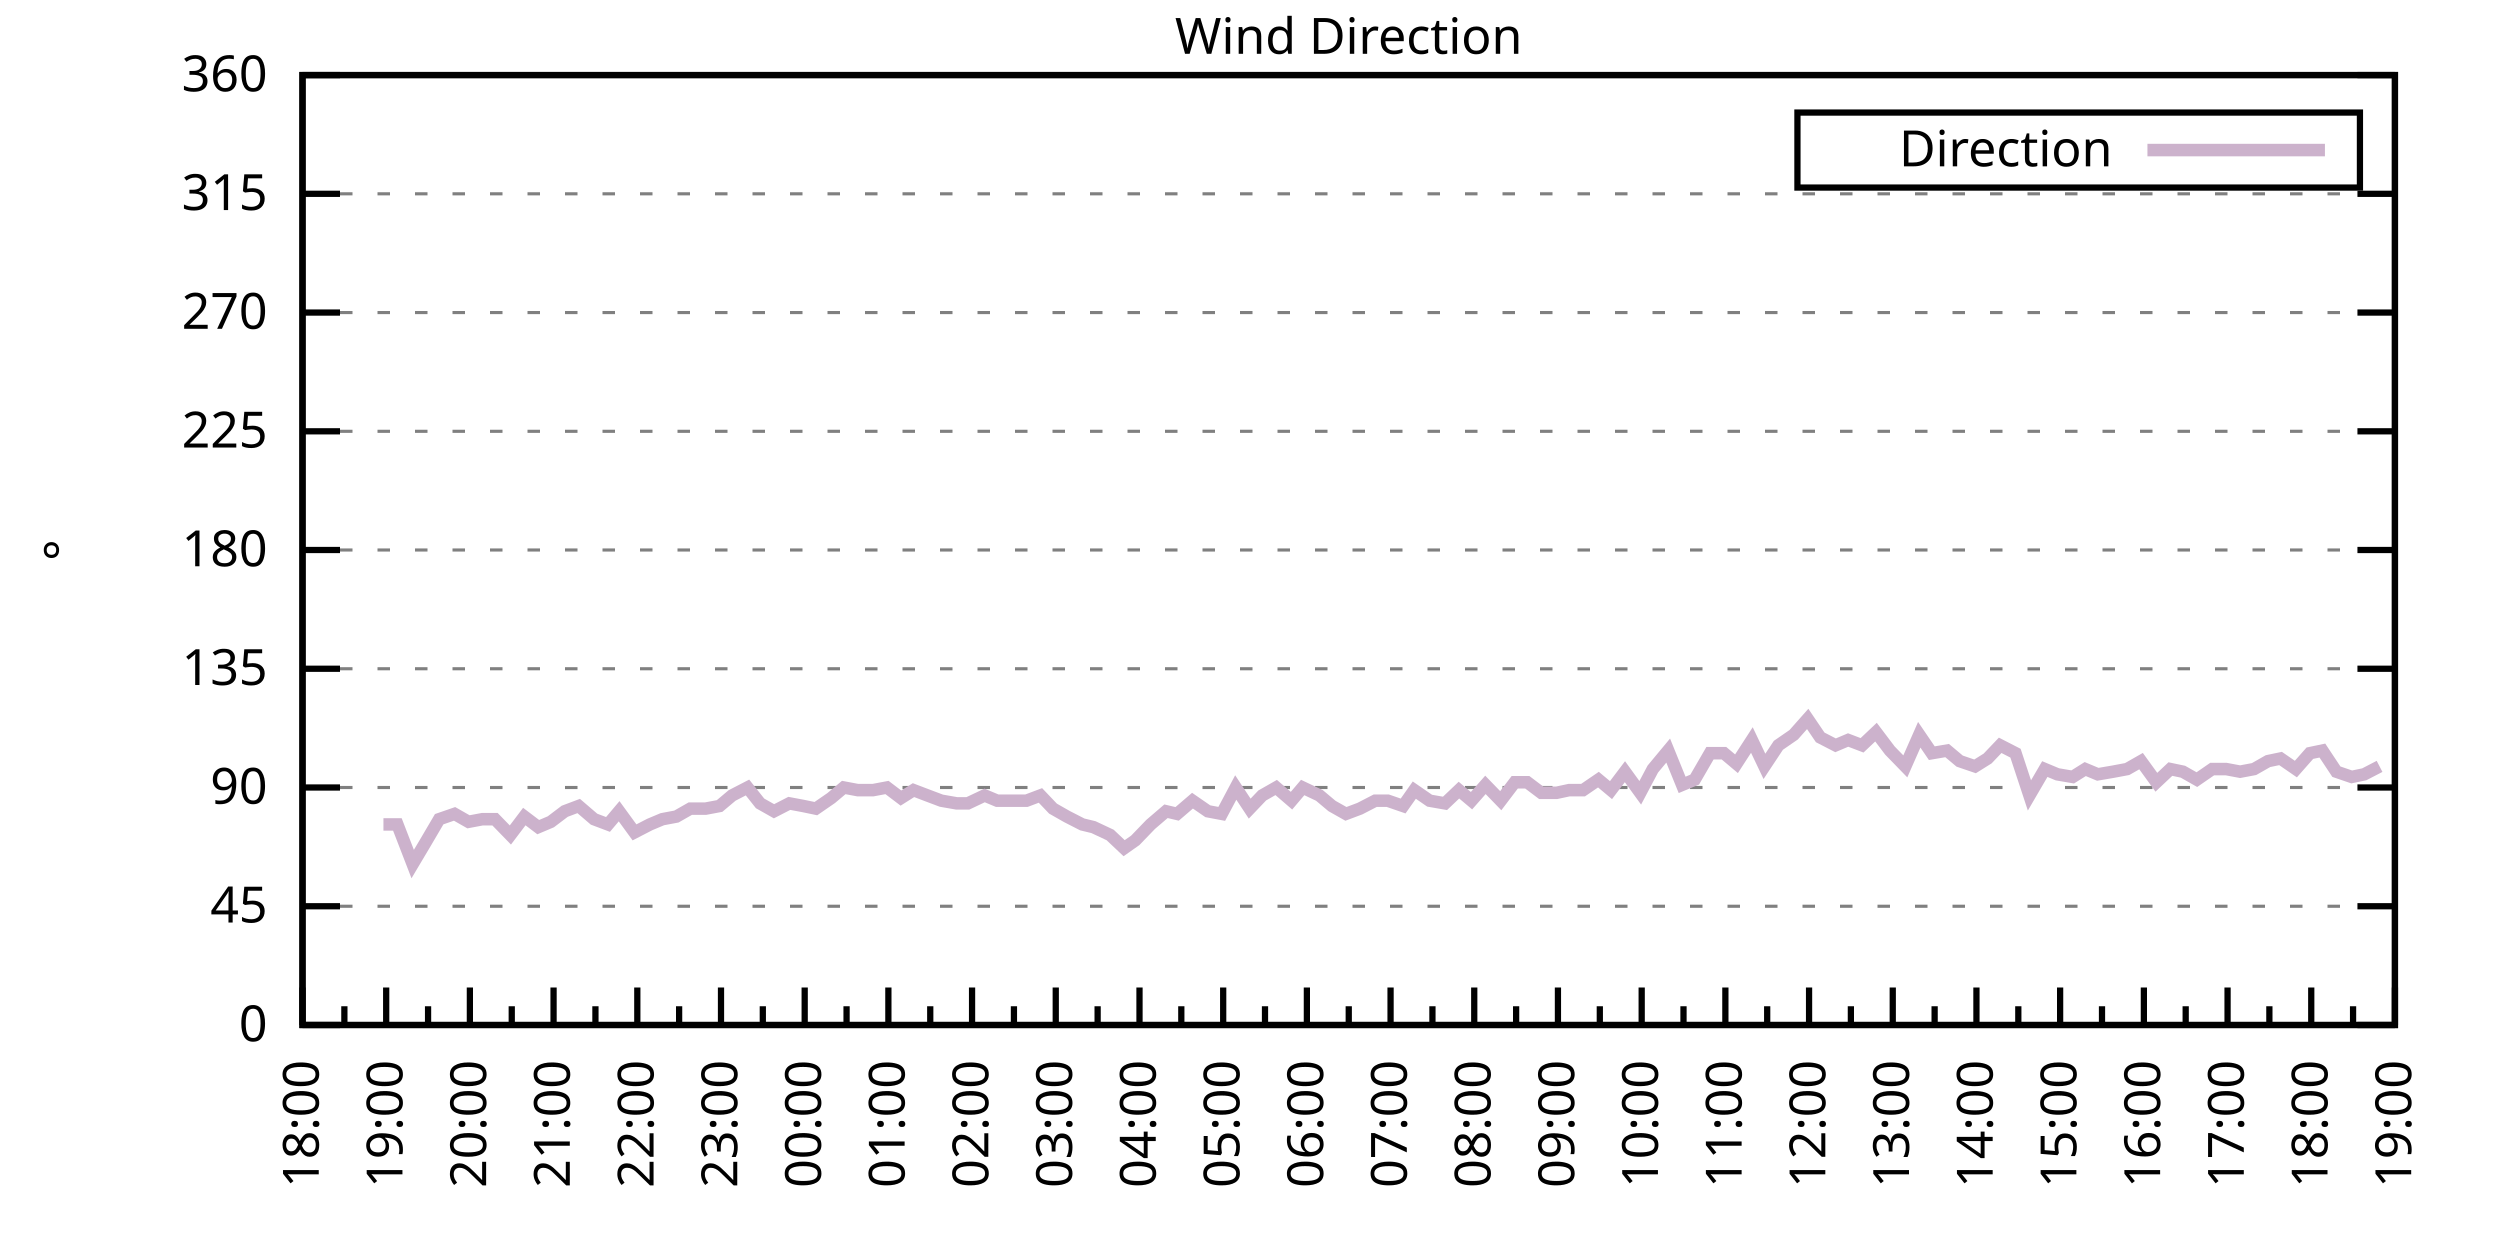
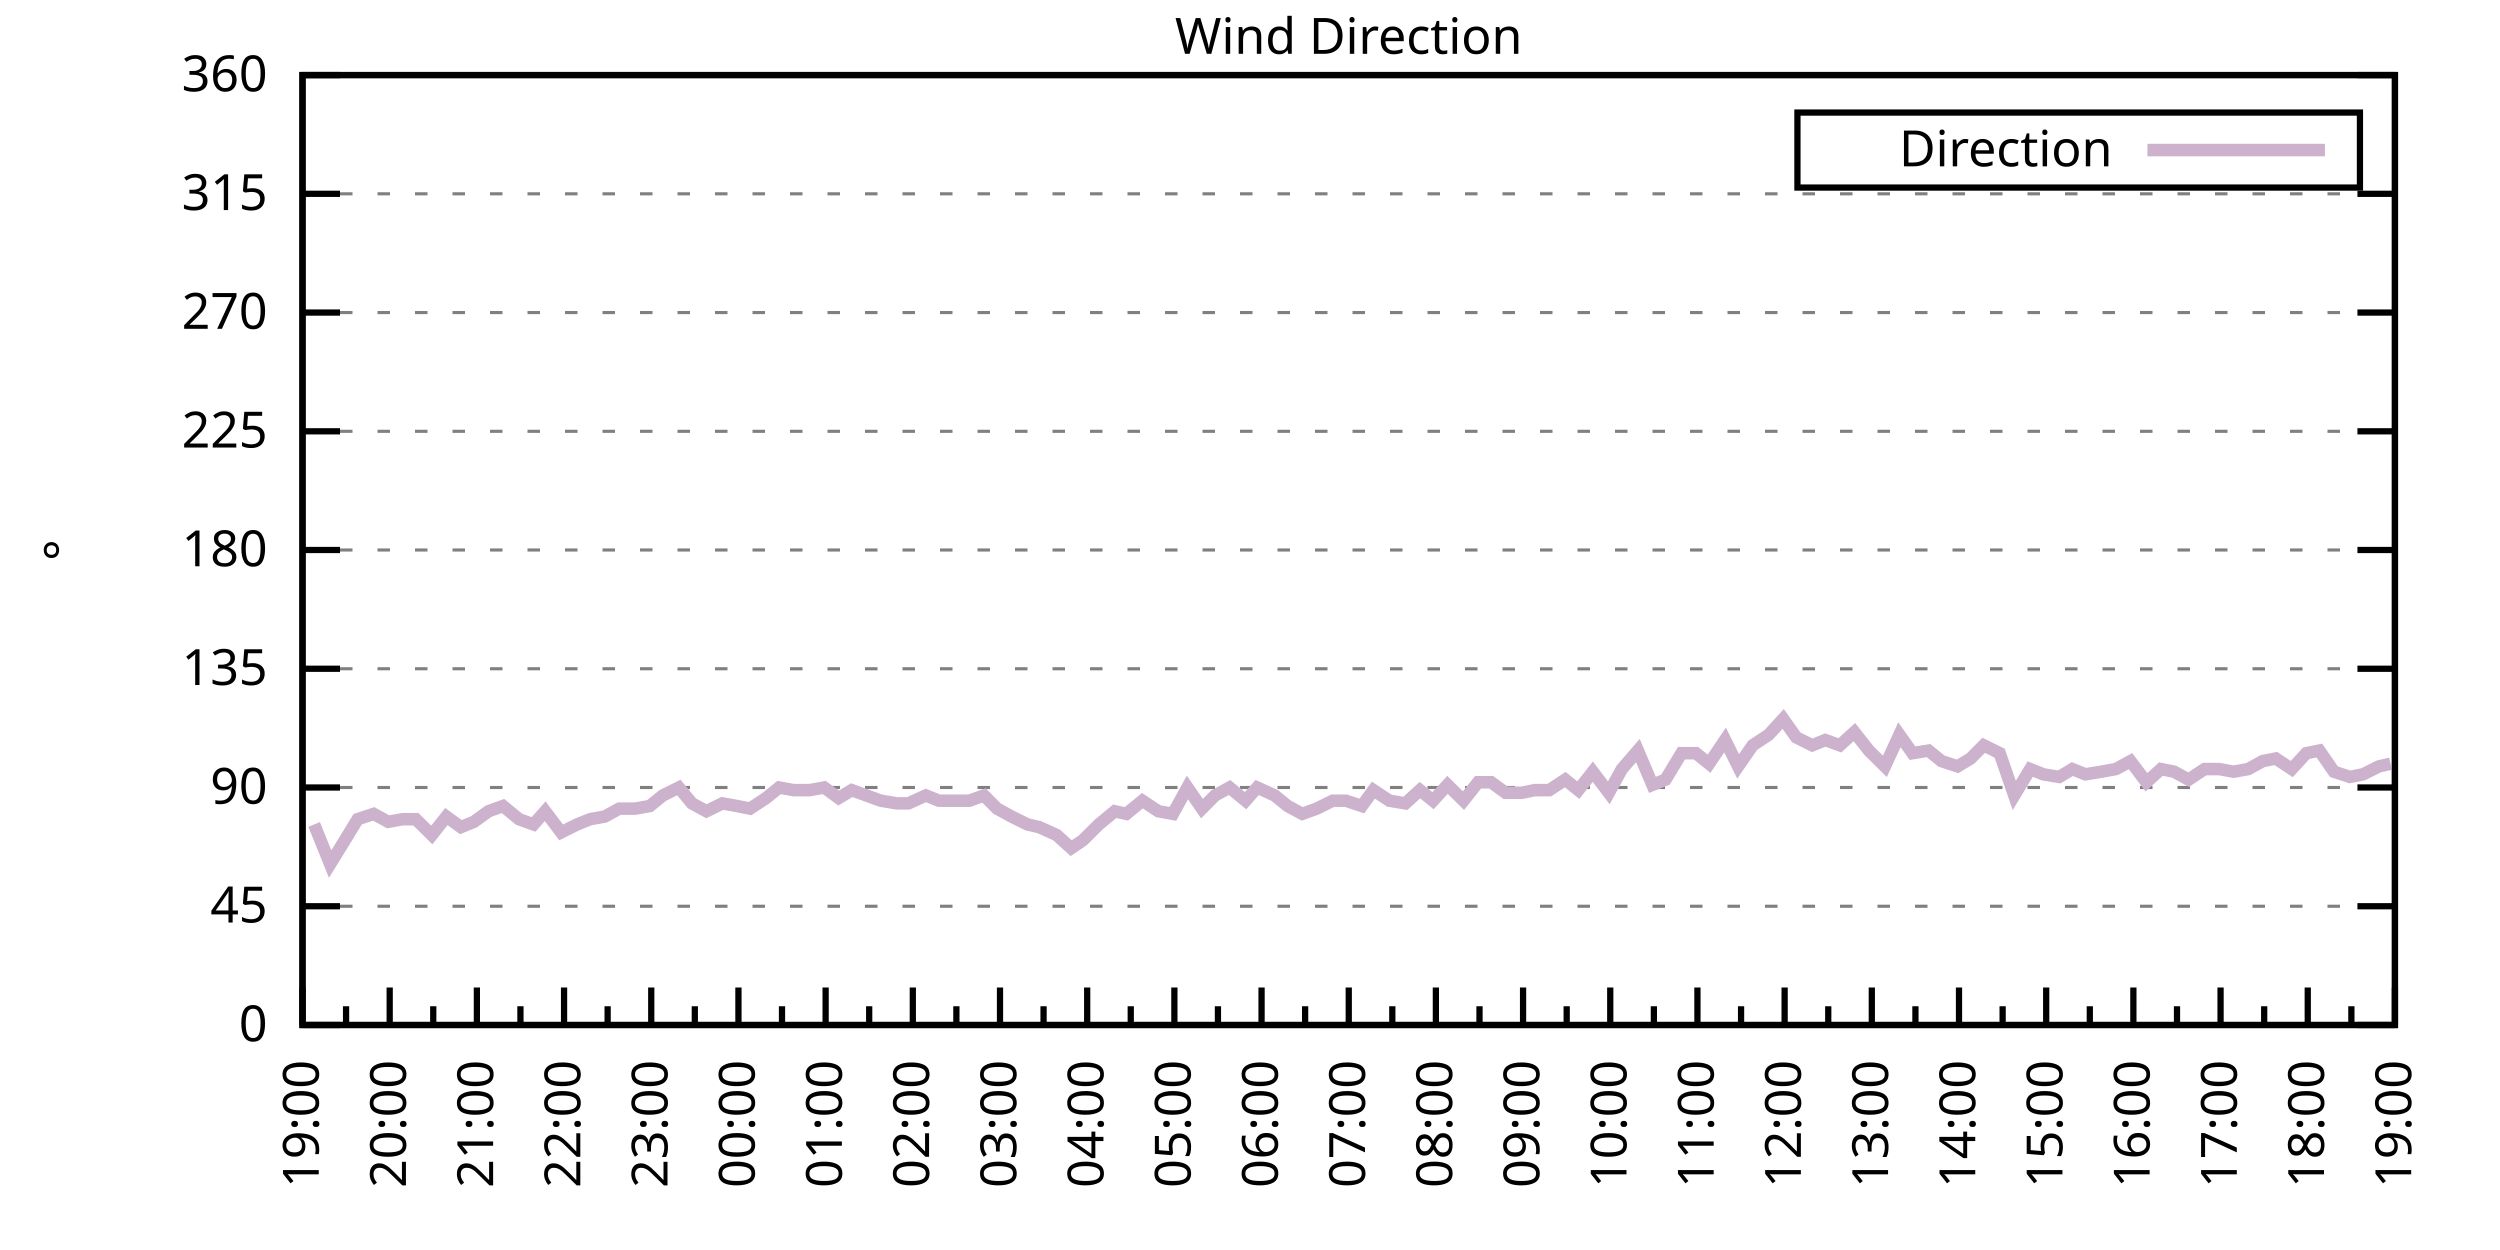
<svg xmlns="http://www.w3.org/2000/svg" xmlns:xlink="http://www.w3.org/1999/xlink" width="400" height="200" viewBox="0 0 400 200">
  <g id="gnuplot_canvas">
    <rect x="0" y="0" width="400" height="200" fill="none" />
    <defs>
      <circle id="gpDot" r="0.5" stroke-width="0.5" stroke="currentColor" />
      <path id="gpPt0" stroke-width="0.333" stroke="currentColor" d="M-1,0 h2 M0,-1 v2" />
      <path id="gpPt1" stroke-width="0.333" stroke="currentColor" d="M-1,-1 L1,1 M1,-1 L-1,1" />
      <path id="gpPt2" stroke-width="0.333" stroke="currentColor" d="M-1,0 L1,0 M0,-1 L0,1 M-1,-1 L1,1 M-1,1 L1,-1" />
      <rect id="gpPt3" stroke-width="0.333" stroke="currentColor" x="-1" y="-1" width="2" height="2" />
      <rect id="gpPt4" stroke-width="0.333" stroke="currentColor" fill="currentColor" x="-1" y="-1" width="2" height="2" />
      <circle id="gpPt5" stroke-width="0.333" stroke="currentColor" cx="0" cy="0" r="1" />
      <use xlink:href="#gpPt5" id="gpPt6" fill="currentColor" stroke="none" />
      <path id="gpPt7" stroke-width="0.333" stroke="currentColor" d="M0,-1.33 L-1.33,0.67 L1.33,0.67 z" />
      <use xlink:href="#gpPt7" id="gpPt8" fill="currentColor" stroke="none" />
      <use xlink:href="#gpPt7" id="gpPt9" stroke="currentColor" transform="rotate(180)" />
      <use xlink:href="#gpPt9" id="gpPt10" fill="currentColor" stroke="none" />
      <use xlink:href="#gpPt3" id="gpPt11" stroke="currentColor" transform="rotate(45)" />
      <use xlink:href="#gpPt11" id="gpPt12" fill="currentColor" stroke="none" />
      <path id="gpPt13" stroke-width="0.333" stroke="currentColor" d="M0,1.330 L1.265,0.411 L0.782,-1.067 L-0.782,-1.076 L-1.265,0.411 z" />
      <use xlink:href="#gpPt13" id="gpPt14" fill="currentColor" stroke="none" />
      <filter id="textbox" filterUnits="objectBoundingBox" x="0" y="0" height="1" width="1">
        <feFlood flood-color="white" flood-opacity="1" result="bgnd" />
        <feComposite in="SourceGraphic" in2="bgnd" operator="atop" />
      </filter>
      <filter id="greybox" filterUnits="objectBoundingBox" x="0" y="0" height="1" width="1">
        <feFlood flood-color="lightgrey" flood-opacity="1" result="grey" />
        <feComposite in="SourceGraphic" in2="grey" operator="atop" />
      </filter>
    </defs>
    <g fill="none" color="white" stroke="currentColor" stroke-width="1.00" stroke-linecap="butt" stroke-linejoin="miter">
</g>
    <g fill="none" color="black" stroke="currentColor" stroke-width="1.00" stroke-linecap="butt" stroke-linejoin="miter">
      <g stroke="none" shape-rendering="crispEdges">
        <polygon fill="rgb(255, 255, 255)" points="48.40,164.00 383.18,164.00 383.18,12.02 48.40,12.02 " />
      </g>
    </g>
    <g fill="none" color="black" stroke="currentColor" stroke-width="1.00" stroke-linecap="butt" stroke-linejoin="miter">
</g>
    <g fill="none" color="black" stroke="black" stroke-width="0.50" stroke-linecap="butt" stroke-linejoin="miter">
</g>
    <g fill="none" color="gray" stroke="currentColor" stroke-width="0.50" stroke-linecap="butt" stroke-linejoin="miter">
      <path stroke="gray" stroke-dasharray="2,4" class="gridline" d="M48.40,164.00 L383.19,164.00  " />
    </g>
    <g fill="none" color="gray" stroke="gray" stroke-width="1.00" stroke-linecap="butt" stroke-linejoin="miter">
</g>
    <g fill="none" color="black" stroke="currentColor" stroke-width="1.00" stroke-linecap="butt" stroke-linejoin="miter">
      <path stroke="black" d="M48.40,164.00 L54.40,164.00 M383.19,164.00 L377.19,164.00  " />
      <g transform="translate(42.80,166.60)" stroke="none" fill="black" font-family="Sans" font-size="8.00" text-anchor="end">
        <text>
          <tspan font-family="Sans"> 0</tspan>
        </text>
      </g>
    </g>
    <g fill="none" color="black" stroke="currentColor" stroke-width="1.00" stroke-linecap="butt" stroke-linejoin="miter">
</g>
    <g fill="none" color="black" stroke="black" stroke-width="0.50" stroke-linecap="butt" stroke-linejoin="miter">
</g>
    <g fill="none" color="gray" stroke="currentColor" stroke-width="0.50" stroke-linecap="butt" stroke-linejoin="miter">
      <path stroke="gray" stroke-dasharray="2,4" class="gridline" d="M48.40,145.00 L383.19,145.00  " />
    </g>
    <g fill="none" color="gray" stroke="gray" stroke-width="1.00" stroke-linecap="butt" stroke-linejoin="miter">
</g>
    <g fill="none" color="black" stroke="currentColor" stroke-width="1.00" stroke-linecap="butt" stroke-linejoin="miter">
      <path stroke="black" d="M48.40,145.00 L54.40,145.00 M383.19,145.00 L377.19,145.00  " />
      <g transform="translate(42.80,147.60)" stroke="none" fill="black" font-family="Sans" font-size="8.00" text-anchor="end">
        <text>
          <tspan font-family="Sans"> 45</tspan>
        </text>
      </g>
    </g>
    <g fill="none" color="black" stroke="currentColor" stroke-width="1.00" stroke-linecap="butt" stroke-linejoin="miter">
</g>
    <g fill="none" color="black" stroke="black" stroke-width="0.50" stroke-linecap="butt" stroke-linejoin="miter">
</g>
    <g fill="none" color="gray" stroke="currentColor" stroke-width="0.50" stroke-linecap="butt" stroke-linejoin="miter">
      <path stroke="gray" stroke-dasharray="2,4" class="gridline" d="M48.40,126.00 L383.19,126.00  " />
    </g>
    <g fill="none" color="gray" stroke="gray" stroke-width="1.00" stroke-linecap="butt" stroke-linejoin="miter">
</g>
    <g fill="none" color="black" stroke="currentColor" stroke-width="1.00" stroke-linecap="butt" stroke-linejoin="miter">
      <path stroke="black" d="M48.40,126.00 L54.40,126.00 M383.19,126.00 L377.19,126.00  " />
      <g transform="translate(42.80,128.60)" stroke="none" fill="black" font-family="Sans" font-size="8.00" text-anchor="end">
        <text>
          <tspan font-family="Sans"> 90</tspan>
        </text>
      </g>
    </g>
    <g fill="none" color="black" stroke="currentColor" stroke-width="1.00" stroke-linecap="butt" stroke-linejoin="miter">
</g>
    <g fill="none" color="black" stroke="black" stroke-width="0.50" stroke-linecap="butt" stroke-linejoin="miter">
</g>
    <g fill="none" color="gray" stroke="currentColor" stroke-width="0.50" stroke-linecap="butt" stroke-linejoin="miter">
      <path stroke="gray" stroke-dasharray="2,4" class="gridline" d="M48.40,107.00 L383.19,107.00  " />
    </g>
    <g fill="none" color="gray" stroke="gray" stroke-width="1.00" stroke-linecap="butt" stroke-linejoin="miter">
</g>
    <g fill="none" color="black" stroke="currentColor" stroke-width="1.00" stroke-linecap="butt" stroke-linejoin="miter">
      <path stroke="black" d="M48.40,107.00 L54.40,107.00 M383.19,107.00 L377.19,107.00  " />
      <g transform="translate(42.80,109.60)" stroke="none" fill="black" font-family="Sans" font-size="8.00" text-anchor="end">
        <text>
          <tspan font-family="Sans"> 135</tspan>
        </text>
      </g>
    </g>
    <g fill="none" color="black" stroke="currentColor" stroke-width="1.00" stroke-linecap="butt" stroke-linejoin="miter">
</g>
    <g fill="none" color="black" stroke="black" stroke-width="0.50" stroke-linecap="butt" stroke-linejoin="miter">
</g>
    <g fill="none" color="gray" stroke="currentColor" stroke-width="0.50" stroke-linecap="butt" stroke-linejoin="miter">
      <path stroke="gray" stroke-dasharray="2,4" class="gridline" d="M48.40,88.00 L383.19,88.00  " />
    </g>
    <g fill="none" color="gray" stroke="gray" stroke-width="1.00" stroke-linecap="butt" stroke-linejoin="miter">
</g>
    <g fill="none" color="black" stroke="currentColor" stroke-width="1.00" stroke-linecap="butt" stroke-linejoin="miter">
      <path stroke="black" d="M48.40,88.00 L54.40,88.00 M383.19,88.00 L377.19,88.00  " />
      <g transform="translate(42.80,90.60)" stroke="none" fill="black" font-family="Sans" font-size="8.00" text-anchor="end">
        <text>
          <tspan font-family="Sans"> 180</tspan>
        </text>
      </g>
    </g>
    <g fill="none" color="black" stroke="currentColor" stroke-width="1.00" stroke-linecap="butt" stroke-linejoin="miter">
</g>
    <g fill="none" color="black" stroke="black" stroke-width="0.50" stroke-linecap="butt" stroke-linejoin="miter">
</g>
    <g fill="none" color="gray" stroke="currentColor" stroke-width="0.50" stroke-linecap="butt" stroke-linejoin="miter">
      <path stroke="gray" stroke-dasharray="2,4" class="gridline" d="M48.40,69.01 L383.19,69.01  " />
    </g>
    <g fill="none" color="gray" stroke="gray" stroke-width="1.00" stroke-linecap="butt" stroke-linejoin="miter">
</g>
    <g fill="none" color="black" stroke="currentColor" stroke-width="1.00" stroke-linecap="butt" stroke-linejoin="miter">
      <path stroke="black" d="M48.40,69.01 L54.40,69.01 M383.19,69.01 L377.19,69.01  " />
      <g transform="translate(42.80,71.61)" stroke="none" fill="black" font-family="Sans" font-size="8.00" text-anchor="end">
        <text>
          <tspan font-family="Sans"> 225</tspan>
        </text>
      </g>
    </g>
    <g fill="none" color="black" stroke="currentColor" stroke-width="1.00" stroke-linecap="butt" stroke-linejoin="miter">
</g>
    <g fill="none" color="black" stroke="black" stroke-width="0.50" stroke-linecap="butt" stroke-linejoin="miter">
</g>
    <g fill="none" color="gray" stroke="currentColor" stroke-width="0.50" stroke-linecap="butt" stroke-linejoin="miter">
      <path stroke="gray" stroke-dasharray="2,4" class="gridline" d="M48.40,50.01 L383.19,50.01  " />
    </g>
    <g fill="none" color="gray" stroke="gray" stroke-width="1.00" stroke-linecap="butt" stroke-linejoin="miter">
</g>
    <g fill="none" color="black" stroke="currentColor" stroke-width="1.00" stroke-linecap="butt" stroke-linejoin="miter">
      <path stroke="black" d="M48.40,50.01 L54.40,50.01 M383.19,50.01 L377.19,50.01  " />
      <g transform="translate(42.80,52.61)" stroke="none" fill="black" font-family="Sans" font-size="8.00" text-anchor="end">
        <text>
          <tspan font-family="Sans"> 270</tspan>
        </text>
      </g>
    </g>
    <g fill="none" color="black" stroke="currentColor" stroke-width="1.00" stroke-linecap="butt" stroke-linejoin="miter">
</g>
    <g fill="none" color="black" stroke="black" stroke-width="0.50" stroke-linecap="butt" stroke-linejoin="miter">
</g>
    <g fill="none" color="gray" stroke="currentColor" stroke-width="0.50" stroke-linecap="butt" stroke-linejoin="miter">
      <path stroke="gray" stroke-dasharray="2,4" class="gridline" d="M48.40,31.01 L383.19,31.01  " />
    </g>
    <g fill="none" color="gray" stroke="gray" stroke-width="1.00" stroke-linecap="butt" stroke-linejoin="miter">
</g>
    <g fill="none" color="black" stroke="currentColor" stroke-width="1.00" stroke-linecap="butt" stroke-linejoin="miter">
      <path stroke="black" d="M48.40,31.01 L54.40,31.01 M383.19,31.01 L377.19,31.01  " />
      <g transform="translate(42.80,33.61)" stroke="none" fill="black" font-family="Sans" font-size="8.00" text-anchor="end">
        <text>
          <tspan font-family="Sans"> 315</tspan>
        </text>
      </g>
    </g>
    <g fill="none" color="black" stroke="currentColor" stroke-width="1.00" stroke-linecap="butt" stroke-linejoin="miter">
</g>
    <g fill="none" color="black" stroke="black" stroke-width="0.50" stroke-linecap="butt" stroke-linejoin="miter">
</g>
    <g fill="none" color="gray" stroke="currentColor" stroke-width="0.50" stroke-linecap="butt" stroke-linejoin="miter">
      <path stroke="gray" stroke-dasharray="2,4" class="gridline" d="M48.40,12.01 L383.19,12.01  " />
    </g>
    <g fill="none" color="gray" stroke="gray" stroke-width="1.00" stroke-linecap="butt" stroke-linejoin="miter">
</g>
    <g fill="none" color="black" stroke="currentColor" stroke-width="1.00" stroke-linecap="butt" stroke-linejoin="miter">
      <path stroke="black" d="M48.40,12.01 L54.40,12.01 M383.19,12.01 L377.19,12.01  " />
      <g transform="translate(42.80,14.61)" stroke="none" fill="black" font-family="Sans" font-size="8.00" text-anchor="end">
        <text>
          <tspan font-family="Sans"> 360</tspan>
        </text>
      </g>
    </g>
    <g fill="none" color="black" stroke="currentColor" stroke-width="1.00" stroke-linecap="butt" stroke-linejoin="miter">
      <path stroke="black" d="M48.40,164.00 L48.40,158.00  " />
      <g transform="translate(51.00,169.60) rotate(270)" stroke="none" fill="black" font-family="Sans" font-size="8.00" text-anchor="end">
        <text>
+           <tspan font-family="Sans">19:00</tspan>
+         </text>
+       </g>
+     </g>
+     <g fill="none" color="black" stroke="currentColor" stroke-width="1.00" stroke-linecap="butt" stroke-linejoin="miter">
+       <path stroke="black" d="M55.37,164.00 L55.37,161.00 M62.35,164.00 L62.35,158.00  " />
+       <g transform="translate(64.95,169.60) rotate(270)" stroke="none" fill="black" font-family="Sans" font-size="8.00" text-anchor="end">
+         <text>
+           <tspan font-family="Sans">20:00</tspan>
+         </text>
+       </g>
+     </g>
+     <g fill="none" color="black" stroke="currentColor" stroke-width="1.00" stroke-linecap="butt" stroke-linejoin="miter">
+       <path stroke="black" d="M69.32,164.00 L69.32,161.00 M76.30,164.00 L76.30,158.00  " />
+       <g transform="translate(78.90,169.60) rotate(270)" stroke="none" fill="black" font-family="Sans" font-size="8.00" text-anchor="end">
+         <text>
+           <tspan font-family="Sans">21:00</tspan>
+         </text>
+       </g>
+     </g>
+     <g fill="none" color="black" stroke="currentColor" stroke-width="1.00" stroke-linecap="butt" stroke-linejoin="miter">
+       <path stroke="black" d="M83.27,164.00 L83.27,161.00 M90.25,164.00 L90.25,158.00  " />
+       <g transform="translate(92.85,169.60) rotate(270)" stroke="none" fill="black" font-family="Sans" font-size="8.00" text-anchor="end">
+         <text>
+           <tspan font-family="Sans">22:00</tspan>
+         </text>
+       </g>
+     </g>
+     <g fill="none" color="black" stroke="currentColor" stroke-width="1.00" stroke-linecap="butt" stroke-linejoin="miter">
+       <path stroke="black" d="M97.22,164.00 L97.22,161.00 M104.20,164.00 L104.20,158.00  " />
+       <g transform="translate(106.80,169.60) rotate(270)" stroke="none" fill="black" font-family="Sans" font-size="8.00" text-anchor="end">
+         <text>
+           <tspan font-family="Sans">23:00</tspan>
+         </text>
+       </g>
+     </g>
+     <g fill="none" color="black" stroke="currentColor" stroke-width="1.00" stroke-linecap="butt" stroke-linejoin="miter">
+       <path stroke="black" d="M111.17,164.00 L111.17,161.00 M118.15,164.00 L118.15,158.00  " />
+       <g transform="translate(120.75,169.60) rotate(270)" stroke="none" fill="black" font-family="Sans" font-size="8.00" text-anchor="end">
+         <text>
+           <tspan font-family="Sans">00:00</tspan>
+         </text>
+       </g>
+     </g>
+     <g fill="none" color="black" stroke="currentColor" stroke-width="1.00" stroke-linecap="butt" stroke-linejoin="miter">
+       <path stroke="black" d="M125.12,164.00 L125.12,161.00 M132.10,164.00 L132.10,158.00  " />
+       <g transform="translate(134.70,169.60) rotate(270)" stroke="none" fill="black" font-family="Sans" font-size="8.00" text-anchor="end">
+         <text>
+           <tspan font-family="Sans">01:00</tspan>
+         </text>
+       </g>
+     </g>
+     <g fill="none" color="black" stroke="currentColor" stroke-width="1.00" stroke-linecap="butt" stroke-linejoin="miter">
+       <path stroke="black" d="M139.07,164.00 L139.07,161.00 M146.05,164.00 L146.05,158.00  " />
+       <g transform="translate(148.65,169.60) rotate(270)" stroke="none" fill="black" font-family="Sans" font-size="8.00" text-anchor="end">
+         <text>
+           <tspan font-family="Sans">02:00</tspan>
+         </text>
+       </g>
+     </g>
+     <g fill="none" color="black" stroke="currentColor" stroke-width="1.00" stroke-linecap="butt" stroke-linejoin="miter">
+       <path stroke="black" d="M153.02,164.00 L153.02,161.00 M160.00,164.00 L160.00,158.00  " />
+       <g transform="translate(162.60,169.60) rotate(270)" stroke="none" fill="black" font-family="Sans" font-size="8.00" text-anchor="end">
+         <text>
+           <tspan font-family="Sans">03:00</tspan>
+         </text>
+       </g>
+     </g>
+     <g fill="none" color="black" stroke="currentColor" stroke-width="1.00" stroke-linecap="butt" stroke-linejoin="miter">
+       <path stroke="black" d="M166.97,164.00 L166.97,161.00 M173.95,164.00 L173.95,158.00  " />
+       <g transform="translate(176.55,169.60) rotate(270)" stroke="none" fill="black" font-family="Sans" font-size="8.00" text-anchor="end">
+         <text>
+           <tspan font-family="Sans">04:00</tspan>
+         </text>
+       </g>
+     </g>
+     <g fill="none" color="black" stroke="currentColor" stroke-width="1.00" stroke-linecap="butt" stroke-linejoin="miter">
+       <path stroke="black" d="M180.92,164.00 L180.92,161.00 M187.90,164.00 L187.90,158.00  " />
+       <g transform="translate(190.50,169.60) rotate(270)" stroke="none" fill="black" font-family="Sans" font-size="8.00" text-anchor="end">
+         <text>
+           <tspan font-family="Sans">05:00</tspan>
+         </text>
+       </g>
+     </g>
+     <g fill="none" color="black" stroke="currentColor" stroke-width="1.00" stroke-linecap="butt" stroke-linejoin="miter">
+       <path stroke="black" d="M194.87,164.00 L194.87,161.00 M201.85,164.00 L201.85,158.00  " />
+       <g transform="translate(204.45,169.60) rotate(270)" stroke="none" fill="black" font-family="Sans" font-size="8.00" text-anchor="end">
+         <text>
+           <tspan font-family="Sans">06:00</tspan>
+         </text>
+       </g>
+     </g>
+     <g fill="none" color="black" stroke="currentColor" stroke-width="1.00" stroke-linecap="butt" stroke-linejoin="miter">
+       <path stroke="black" d="M208.82,164.00 L208.82,161.00 M215.80,164.00 L215.80,158.00  " />
+       <g transform="translate(218.40,169.60) rotate(270)" stroke="none" fill="black" font-family="Sans" font-size="8.00" text-anchor="end">
+         <text>
+           <tspan font-family="Sans">07:00</tspan>
+         </text>
+       </g>
+     </g>
+     <g fill="none" color="black" stroke="currentColor" stroke-width="1.00" stroke-linecap="butt" stroke-linejoin="miter">
+       <path stroke="black" d="M222.77,164.00 L222.77,161.00 M229.74,164.00 L229.74,158.00  " />
+       <g transform="translate(232.34,169.60) rotate(270)" stroke="none" fill="black" font-family="Sans" font-size="8.00" text-anchor="end">
+         <text>
+           <tspan font-family="Sans">08:00</tspan>
+         </text>
+       </g>
+     </g>
+     <g fill="none" color="black" stroke="currentColor" stroke-width="1.00" stroke-linecap="butt" stroke-linejoin="miter">
+       <path stroke="black" d="M236.72,164.00 L236.72,161.00 M243.69,164.00 L243.69,158.00  " />
+       <g transform="translate(246.29,169.60) rotate(270)" stroke="none" fill="black" font-family="Sans" font-size="8.00" text-anchor="end">
+         <text>
+           <tspan font-family="Sans">09:00</tspan>
+         </text>
+       </g>
+     </g>
+     <g fill="none" color="black" stroke="currentColor" stroke-width="1.00" stroke-linecap="butt" stroke-linejoin="miter">
+       <path stroke="black" d="M250.67,164.00 L250.67,161.00 M257.64,164.00 L257.64,158.00  " />
+       <g transform="translate(260.24,169.60) rotate(270)" stroke="none" fill="black" font-family="Sans" font-size="8.00" text-anchor="end">
+         <text>
+           <tspan font-family="Sans">10:00</tspan>
+         </text>
+       </g>
+     </g>
+     <g fill="none" color="black" stroke="currentColor" stroke-width="1.00" stroke-linecap="butt" stroke-linejoin="miter">
+       <path stroke="black" d="M264.62,164.00 L264.62,161.00 M271.59,164.00 L271.59,158.00  " />
+       <g transform="translate(274.19,169.60) rotate(270)" stroke="none" fill="black" font-family="Sans" font-size="8.00" text-anchor="end">
+         <text>
+           <tspan font-family="Sans">11:00</tspan>
+         </text>
+       </g>
+     </g>
+     <g fill="none" color="black" stroke="currentColor" stroke-width="1.00" stroke-linecap="butt" stroke-linejoin="miter">
+       <path stroke="black" d="M278.57,164.00 L278.57,161.00 M285.54,164.00 L285.54,158.00  " />
+       <g transform="translate(288.14,169.60) rotate(270)" stroke="none" fill="black" font-family="Sans" font-size="8.00" text-anchor="end">
+         <text>
+           <tspan font-family="Sans">12:00</tspan>
+         </text>
+       </g>
+     </g>
+     <g fill="none" color="black" stroke="currentColor" stroke-width="1.00" stroke-linecap="butt" stroke-linejoin="miter">
+       <path stroke="black" d="M292.52,164.00 L292.52,161.00 M299.49,164.00 L299.49,158.00  " />
+       <g transform="translate(302.09,169.60) rotate(270)" stroke="none" fill="black" font-family="Sans" font-size="8.00" text-anchor="end">
+         <text>
+           <tspan font-family="Sans">13:00</tspan>
+         </text>
+       </g>
+     </g>
+     <g fill="none" color="black" stroke="currentColor" stroke-width="1.00" stroke-linecap="butt" stroke-linejoin="miter">
+       <path stroke="black" d="M306.47,164.00 L306.47,161.00 M313.44,164.00 L313.44,158.00  " />
+       <g transform="translate(316.04,169.60) rotate(270)" stroke="none" fill="black" font-family="Sans" font-size="8.00" text-anchor="end">
+         <text>
+           <tspan font-family="Sans">14:00</tspan>
+         </text>
+       </g>
+     </g>
+     <g fill="none" color="black" stroke="currentColor" stroke-width="1.00" stroke-linecap="butt" stroke-linejoin="miter">
+       <path stroke="black" d="M320.42,164.00 L320.42,161.00 M327.39,164.00 L327.39,158.00  " />
+       <g transform="translate(329.99,169.60) rotate(270)" stroke="none" fill="black" font-family="Sans" font-size="8.00" text-anchor="end">
+         <text>
+           <tspan font-family="Sans">15:00</tspan>
+         </text>
+       </g>
+     </g>
+     <g fill="none" color="black" stroke="currentColor" stroke-width="1.00" stroke-linecap="butt" stroke-linejoin="miter">
+       <path stroke="black" d="M334.37,164.00 L334.37,161.00 M341.34,164.00 L341.34,158.00  " />
+       <g transform="translate(343.94,169.60) rotate(270)" stroke="none" fill="black" font-family="Sans" font-size="8.00" text-anchor="end">
+         <text>
+           <tspan font-family="Sans">16:00</tspan>
+         </text>
+       </g>
+     </g>
+     <g fill="none" color="black" stroke="currentColor" stroke-width="1.00" stroke-linecap="butt" stroke-linejoin="miter">
+       <path stroke="black" d="M348.32,164.00 L348.32,161.00 M355.29,164.00 L355.29,158.00  " />
+       <g transform="translate(357.89,169.60) rotate(270)" stroke="none" fill="black" font-family="Sans" font-size="8.00" text-anchor="end">
+         <text>
+           <tspan font-family="Sans">17:00</tspan>
+         </text>
+       </g>
+     </g>
+     <g fill="none" color="black" stroke="currentColor" stroke-width="1.00" stroke-linecap="butt" stroke-linejoin="miter">
+       <path stroke="black" d="M362.27,164.00 L362.27,161.00 M369.24,164.00 L369.24,158.00  " />
+       <g transform="translate(371.84,169.60) rotate(270)" stroke="none" fill="black" font-family="Sans" font-size="8.00" text-anchor="end">
+         <text>
          <tspan font-family="Sans">18:00</tspan>
        </text>
      </g>
    </g>
    <g fill="none" color="black" stroke="currentColor" stroke-width="1.00" stroke-linecap="butt" stroke-linejoin="miter">
-       <path stroke="black" d="M55.10,164.00 L55.10,161.00 M61.79,164.00 L61.79,158.00  " />
-       <g transform="translate(64.39,169.60) rotate(270)" stroke="none" fill="black" font-family="Sans" font-size="8.00" text-anchor="end">
-         <text>
-           <tspan font-family="Sans">19:00</tspan>
-         </text>
-       </g>
-     </g>
-     <g fill="none" color="black" stroke="currentColor" stroke-width="1.00" stroke-linecap="butt" stroke-linejoin="miter">
-       <path stroke="black" d="M68.49,164.00 L68.49,161.00 M75.18,164.00 L75.18,158.00  " />
-       <g transform="translate(77.78,169.60) rotate(270)" stroke="none" fill="black" font-family="Sans" font-size="8.00" text-anchor="end">
-         <text>
-           <tspan font-family="Sans">20:00</tspan>
-         </text>
-       </g>
-     </g>
-     <g fill="none" color="black" stroke="currentColor" stroke-width="1.00" stroke-linecap="butt" stroke-linejoin="miter">
-       <path stroke="black" d="M81.88,164.00 L81.88,161.00 M88.57,164.00 L88.57,158.00  " />
-       <g transform="translate(91.17,169.60) rotate(270)" stroke="none" fill="black" font-family="Sans" font-size="8.00" text-anchor="end">
-         <text>
-           <tspan font-family="Sans">21:00</tspan>
-         </text>
-       </g>
-     </g>
-     <g fill="none" color="black" stroke="currentColor" stroke-width="1.00" stroke-linecap="butt" stroke-linejoin="miter">
-       <path stroke="black" d="M95.27,164.00 L95.27,161.00 M101.97,164.00 L101.97,158.00  " />
-       <g transform="translate(104.57,169.60) rotate(270)" stroke="none" fill="black" font-family="Sans" font-size="8.00" text-anchor="end">
-         <text>
-           <tspan font-family="Sans">22:00</tspan>
-         </text>
-       </g>
-     </g>
-     <g fill="none" color="black" stroke="currentColor" stroke-width="1.00" stroke-linecap="butt" stroke-linejoin="miter">
-       <path stroke="black" d="M108.66,164.00 L108.66,161.00 M115.36,164.00 L115.36,158.00  " />
-       <g transform="translate(117.96,169.60) rotate(270)" stroke="none" fill="black" font-family="Sans" font-size="8.00" text-anchor="end">
-         <text>
-           <tspan font-family="Sans">23:00</tspan>
-         </text>
-       </g>
-     </g>
-     <g fill="none" color="black" stroke="currentColor" stroke-width="1.00" stroke-linecap="butt" stroke-linejoin="miter">
-       <path stroke="black" d="M122.05,164.00 L122.05,161.00 M128.75,164.00 L128.75,158.00  " />
-       <g transform="translate(131.35,169.60) rotate(270)" stroke="none" fill="black" font-family="Sans" font-size="8.00" text-anchor="end">
-         <text>
-           <tspan font-family="Sans">00:00</tspan>
-         </text>
-       </g>
-     </g>
-     <g fill="none" color="black" stroke="currentColor" stroke-width="1.00" stroke-linecap="butt" stroke-linejoin="miter">
-       <path stroke="black" d="M135.45,164.00 L135.45,161.00 M142.14,164.00 L142.14,158.00  " />
-       <g transform="translate(144.74,169.60) rotate(270)" stroke="none" fill="black" font-family="Sans" font-size="8.00" text-anchor="end">
-         <text>
-           <tspan font-family="Sans">01:00</tspan>
-         </text>
-       </g>
-     </g>
-     <g fill="none" color="black" stroke="currentColor" stroke-width="1.00" stroke-linecap="butt" stroke-linejoin="miter">
-       <path stroke="black" d="M148.84,164.00 L148.84,161.00 M155.53,164.00 L155.53,158.00  " />
-       <g transform="translate(158.13,169.60) rotate(270)" stroke="none" fill="black" font-family="Sans" font-size="8.00" text-anchor="end">
-         <text>
-           <tspan font-family="Sans">02:00</tspan>
-         </text>
-       </g>
-     </g>
-     <g fill="none" color="black" stroke="currentColor" stroke-width="1.00" stroke-linecap="butt" stroke-linejoin="miter">
-       <path stroke="black" d="M162.23,164.00 L162.23,161.00 M168.92,164.00 L168.92,158.00  " />
-       <g transform="translate(171.52,169.60) rotate(270)" stroke="none" fill="black" font-family="Sans" font-size="8.00" text-anchor="end">
-         <text>
-           <tspan font-family="Sans">03:00</tspan>
-         </text>
-       </g>
-     </g>
-     <g fill="none" color="black" stroke="currentColor" stroke-width="1.00" stroke-linecap="butt" stroke-linejoin="miter">
-       <path stroke="black" d="M175.62,164.00 L175.62,161.00 M182.32,164.00 L182.32,158.00  " />
-       <g transform="translate(184.92,169.60) rotate(270)" stroke="none" fill="black" font-family="Sans" font-size="8.00" text-anchor="end">
-         <text>
-           <tspan font-family="Sans">04:00</tspan>
-         </text>
-       </g>
-     </g>
-     <g fill="none" color="black" stroke="currentColor" stroke-width="1.00" stroke-linecap="butt" stroke-linejoin="miter">
-       <path stroke="black" d="M189.01,164.00 L189.01,161.00 M195.71,164.00 L195.71,158.00  " />
-       <g transform="translate(198.31,169.60) rotate(270)" stroke="none" fill="black" font-family="Sans" font-size="8.00" text-anchor="end">
-         <text>
-           <tspan font-family="Sans">05:00</tspan>
-         </text>
-       </g>
-     </g>
-     <g fill="none" color="black" stroke="currentColor" stroke-width="1.00" stroke-linecap="butt" stroke-linejoin="miter">
-       <path stroke="black" d="M202.40,164.00 L202.40,161.00 M209.10,164.00 L209.10,158.00  " />
-       <g transform="translate(211.70,169.60) rotate(270)" stroke="none" fill="black" font-family="Sans" font-size="8.00" text-anchor="end">
-         <text>
-           <tspan font-family="Sans">06:00</tspan>
-         </text>
-       </g>
-     </g>
-     <g fill="none" color="black" stroke="currentColor" stroke-width="1.00" stroke-linecap="butt" stroke-linejoin="miter">
-       <path stroke="black" d="M215.80,164.00 L215.80,161.00 M222.49,164.00 L222.49,158.00  " />
-       <g transform="translate(225.09,169.60) rotate(270)" stroke="none" fill="black" font-family="Sans" font-size="8.00" text-anchor="end">
-         <text>
-           <tspan font-family="Sans">07:00</tspan>
-         </text>
-       </g>
-     </g>
-     <g fill="none" color="black" stroke="currentColor" stroke-width="1.00" stroke-linecap="butt" stroke-linejoin="miter">
-       <path stroke="black" d="M229.19,164.00 L229.19,161.00 M235.88,164.00 L235.88,158.00  " />
-       <g transform="translate(238.48,169.60) rotate(270)" stroke="none" fill="black" font-family="Sans" font-size="8.00" text-anchor="end">
-         <text>
-           <tspan font-family="Sans">08:00</tspan>
-         </text>
-       </g>
-     </g>
-     <g fill="none" color="black" stroke="currentColor" stroke-width="1.00" stroke-linecap="butt" stroke-linejoin="miter">
-       <path stroke="black" d="M242.58,164.00 L242.58,161.00 M249.27,164.00 L249.27,158.00  " />
-       <g transform="translate(251.87,169.60) rotate(270)" stroke="none" fill="black" font-family="Sans" font-size="8.00" text-anchor="end">
-         <text>
-           <tspan font-family="Sans">09:00</tspan>
-         </text>
-       </g>
-     </g>
-     <g fill="none" color="black" stroke="currentColor" stroke-width="1.00" stroke-linecap="butt" stroke-linejoin="miter">
-       <path stroke="black" d="M255.97,164.00 L255.97,161.00 M262.67,164.00 L262.67,158.00  " />
-       <g transform="translate(265.27,169.60) rotate(270)" stroke="none" fill="black" font-family="Sans" font-size="8.00" text-anchor="end">
-         <text>
-           <tspan font-family="Sans">10:00</tspan>
-         </text>
-       </g>
-     </g>
-     <g fill="none" color="black" stroke="currentColor" stroke-width="1.00" stroke-linecap="butt" stroke-linejoin="miter">
-       <path stroke="black" d="M269.36,164.00 L269.36,161.00 M276.06,164.00 L276.06,158.00  " />
-       <g transform="translate(278.66,169.60) rotate(270)" stroke="none" fill="black" font-family="Sans" font-size="8.00" text-anchor="end">
-         <text>
-           <tspan font-family="Sans">11:00</tspan>
-         </text>
-       </g>
-     </g>
-     <g fill="none" color="black" stroke="currentColor" stroke-width="1.00" stroke-linecap="butt" stroke-linejoin="miter">
-       <path stroke="black" d="M282.75,164.00 L282.75,161.00 M289.45,164.00 L289.45,158.00  " />
-       <g transform="translate(292.05,169.60) rotate(270)" stroke="none" fill="black" font-family="Sans" font-size="8.00" text-anchor="end">
-         <text>
-           <tspan font-family="Sans">12:00</tspan>
-         </text>
-       </g>
-     </g>
-     <g fill="none" color="black" stroke="currentColor" stroke-width="1.00" stroke-linecap="butt" stroke-linejoin="miter">
-       <path stroke="black" d="M296.14,164.00 L296.14,161.00 M302.84,164.00 L302.84,158.00  " />
-       <g transform="translate(305.44,169.60) rotate(270)" stroke="none" fill="black" font-family="Sans" font-size="8.00" text-anchor="end">
-         <text>
-           <tspan font-family="Sans">13:00</tspan>
-         </text>
-       </g>
-     </g>
-     <g fill="none" color="black" stroke="currentColor" stroke-width="1.00" stroke-linecap="butt" stroke-linejoin="miter">
-       <path stroke="black" d="M309.54,164.00 L309.54,161.00 M316.23,164.00 L316.23,158.00  " />
-       <g transform="translate(318.83,169.60) rotate(270)" stroke="none" fill="black" font-family="Sans" font-size="8.00" text-anchor="end">
-         <text>
-           <tspan font-family="Sans">14:00</tspan>
-         </text>
-       </g>
-     </g>
-     <g fill="none" color="black" stroke="currentColor" stroke-width="1.00" stroke-linecap="butt" stroke-linejoin="miter">
-       <path stroke="black" d="M322.93,164.00 L322.93,161.00 M329.62,164.00 L329.62,158.00  " />
-       <g transform="translate(332.22,169.60) rotate(270)" stroke="none" fill="black" font-family="Sans" font-size="8.00" text-anchor="end">
-         <text>
-           <tspan font-family="Sans">15:00</tspan>
-         </text>
-       </g>
-     </g>
-     <g fill="none" color="black" stroke="currentColor" stroke-width="1.00" stroke-linecap="butt" stroke-linejoin="miter">
-       <path stroke="black" d="M336.32,164.00 L336.32,161.00 M343.02,164.00 L343.02,158.00  " />
-       <g transform="translate(345.62,169.60) rotate(270)" stroke="none" fill="black" font-family="Sans" font-size="8.00" text-anchor="end">
-         <text>
-           <tspan font-family="Sans">16:00</tspan>
-         </text>
-       </g>
-     </g>
-     <g fill="none" color="black" stroke="currentColor" stroke-width="1.00" stroke-linecap="butt" stroke-linejoin="miter">
-       <path stroke="black" d="M349.71,164.00 L349.71,161.00 M356.41,164.00 L356.41,158.00  " />
-       <g transform="translate(359.01,169.60) rotate(270)" stroke="none" fill="black" font-family="Sans" font-size="8.00" text-anchor="end">
-         <text>
-           <tspan font-family="Sans">17:00</tspan>
-         </text>
-       </g>
-     </g>
-     <g fill="none" color="black" stroke="currentColor" stroke-width="1.00" stroke-linecap="butt" stroke-linejoin="miter">
-       <path stroke="black" d="M363.10,164.00 L363.10,161.00 M369.80,164.00 L369.80,158.00  " />
-       <g transform="translate(372.40,169.60) rotate(270)" stroke="none" fill="black" font-family="Sans" font-size="8.00" text-anchor="end">
-         <text>
-           <tspan font-family="Sans">18:00</tspan>
-         </text>
-       </g>
-     </g>
-     <g fill="none" color="black" stroke="currentColor" stroke-width="1.00" stroke-linecap="butt" stroke-linejoin="miter">
-       <path stroke="black" d="M376.49,164.00 L376.49,161.00 M383.19,164.00 L383.19,158.00  " />
+       <path stroke="black" d="M376.22,164.00 L376.22,161.00 M383.19,164.00 L383.19,158.00  " />
      <g transform="translate(385.79,169.60) rotate(270)" stroke="none" fill="black" font-family="Sans" font-size="8.00" text-anchor="end">
        <text>
          <tspan font-family="Sans">19:00</tspan>
        </text>
      </g>
    </g>
    <g fill="none" color="black" stroke="currentColor" stroke-width="1.00" stroke-linecap="butt" stroke-linejoin="miter">
</g>
    <g fill="none" color="black" stroke="currentColor" stroke-width="1.00" stroke-linecap="butt" stroke-linejoin="miter">
      <path stroke="black" d="M48.40,12.01 L48.40,164.00 L383.19,164.00 L383.19,12.01 L48.40,12.01 Z  " />
    </g>
    <g fill="none" color="black" stroke="currentColor" stroke-width="1.00" stroke-linecap="butt" stroke-linejoin="miter">
      <g transform="translate(12.80,88.01) rotate(270)" stroke="none" fill="black" font-family="Sans" font-size="8.00" text-anchor="middle">
        <text>
          <tspan font-family="Sans">°</tspan>
        </text>
      </g>
    </g>
    <g fill="none" color="black" stroke="currentColor" stroke-width="1.00" stroke-linecap="butt" stroke-linejoin="miter">
</g>
    <g fill="none" color="black" stroke="currentColor" stroke-width="1.00" stroke-linecap="butt" stroke-linejoin="miter">
      <path stroke="black" d="M287.59,30.01 L287.59,18.01 L377.59,18.01 L377.59,30.01 L287.59,30.01 Z  " />
    </g>
    <g id="Wind_direction_plot_1">
      <g fill="none" color="white" stroke="black" stroke-width="2.00" stroke-linecap="butt" stroke-linejoin="miter">
</g>
      <g fill="none" color="black" stroke="currentColor" stroke-width="2.00" stroke-linecap="butt" stroke-linejoin="miter">
        <g transform="translate(337.99,26.61)" stroke="none" fill="black" font-family="Sans" font-size="8.00" text-anchor="end">
          <text>
            <tspan font-family="Sans">Direction</tspan>
          </text>
        </g>
      </g>
      <g fill="none" color="black" stroke="currentColor" stroke-width="2.00" stroke-linecap="butt" stroke-linejoin="miter">
-         <path stroke="rgb(204, 178, 204)" d="M343.59,24.01 L371.99,24.01 M61.35,131.91 L63.58,131.91 L66.03,138.25 L68.04,134.87 L70.27,131.07 L72.73,130.22   L74.96,131.49 L77.19,131.07 L79.20,131.07 L81.66,133.60 L83.89,130.65 L86.12,132.34 L88.13,131.49 L90.36,129.80   L92.59,128.96 L95.05,131.07 L97.28,131.91 L99.06,129.80 L101.52,133.18 L103.98,131.91 L105.98,131.07 L108.22,130.65   L110.45,129.38 L112.90,129.38 L115.13,128.96 L117.14,127.27 L119.60,126.00 L121.61,128.54 L123.84,129.80 L126.29,128.54   L128.53,128.96 L130.54,129.38 L132.99,127.69 L135.00,126.00 L137.23,126.42 L139.69,126.42 L141.92,126.00 L144.15,127.69   L146.16,126.42 L148.39,127.27 L150.62,128.11 L153.08,128.54 L154.86,128.54 L157.54,127.27 L159.55,128.11 L164.24,128.11   L166.47,127.27 L168.48,129.38 L170.71,130.65 L173.17,131.91 L174.95,132.34 L177.63,133.60 L179.86,135.71 L181.65,134.45   L184.10,131.91 L186.56,129.80 L188.34,130.22 L190.80,128.11 L193.25,129.80 L195.48,130.22 L197.72,126.00 L199.95,129.38   L201.96,127.27 L204.19,126.00 L206.64,128.11 L208.43,126.00 L211.11,127.27 L213.12,128.96 L215.35,130.22 L217.58,129.38   L220.04,128.11 L222.04,128.11 L224.50,128.96 L226.29,126.42 L228.74,128.11 L231.20,128.54 L233.43,126.42 L235.44,128.11   L237.67,125.58 L240.12,128.11 L242.36,125.16 L244.36,125.16 L246.60,126.85 L249.05,126.85 L251.06,126.42 L253.29,126.42   L255.75,124.74 L257.76,126.42 L259.99,123.47 L262.44,126.85 L264.45,123.05 L266.91,120.09 L269.14,125.58 L271.15,124.74   L273.60,120.51 L275.83,120.51 L277.84,122.20 L280.30,118.40 L282.31,122.62 L284.54,119.25 L286.99,117.56 L289.23,115.03   L291.23,117.98 L293.69,119.25 L295.70,118.40 L297.93,119.25 L300.16,117.14 L302.39,120.09 L304.85,122.62 L307.08,117.56   L309.09,120.51 L311.54,120.09 L313.55,121.78 L316.01,122.62 L318.02,121.36 L320.03,119.25 L322.48,120.51 L324.71,127.27   L327.17,123.05 L329.18,123.89 L331.63,124.31 L333.64,123.05 L335.65,123.89 L338.10,123.47 L340.34,123.05 L342.57,121.78   L345.02,125.16 L347.26,123.05 L349.26,123.47 L351.50,124.74 L353.95,123.05 L356.18,123.05 L358.42,123.47 L360.65,123.05   L362.88,121.78 L364.89,121.36 L367.34,123.05 L369.58,120.51 L371.58,120.09 L373.82,123.47 L376.27,124.31 L378.28,123.89   L380.73,122.62  " />
+         <path stroke="rgb(204, 178, 204)" d="M343.59,24.01 L371.99,24.01 M50.26,131.91 L52.82,138.25 L54.91,134.87 L57.23,131.07 L59.79,130.22 L62.12,131.49   L64.44,131.07 L66.53,131.07 L69.09,133.60 L71.42,130.65 L73.74,132.34 L75.83,131.49 L78.16,129.80 L80.48,128.96   L83.04,131.07 L85.37,131.91 L87.23,129.80 L89.78,133.18 L92.34,131.91 L94.43,131.07 L96.76,130.65 L99.08,129.38   L101.64,129.38 L103.97,128.96 L106.06,127.27 L108.62,126.00 L110.71,128.54 L113.03,129.80 L115.59,128.54 L117.92,128.96   L120.01,129.38 L122.57,127.69 L124.66,126.00 L126.98,126.42 L129.54,126.42 L131.87,126.00 L134.19,127.69 L136.28,126.42   L138.61,127.27 L140.93,128.11 L143.49,128.54 L145.35,128.54 L148.14,127.27 L150.23,128.11 L155.11,128.11 L157.44,127.27   L159.53,129.38 L161.86,130.65 L164.41,131.91 L166.27,132.34 L169.06,133.60 L171.39,135.71 L173.25,134.45 L175.81,131.91   L178.36,129.80 L180.22,130.22 L182.78,128.11 L185.34,129.80 L187.66,130.22 L189.99,126.00 L192.31,129.38 L194.41,127.27   L196.73,126.00 L199.29,128.11 L201.15,126.00 L203.94,127.27 L206.03,128.96 L208.36,130.22 L210.68,129.38 L213.24,128.11   L215.33,128.11 L217.89,128.96 L219.75,126.42 L222.30,128.11 L224.86,128.54 L227.19,126.42 L229.28,128.11 L231.60,125.58   L234.16,128.11 L236.49,125.16 L238.58,125.16 L240.90,126.85 L243.46,126.85 L245.55,126.42 L247.88,126.42 L250.44,124.74   L252.53,126.42 L254.85,123.47 L257.41,126.85 L259.50,123.05 L262.06,120.09 L264.39,125.58 L266.48,124.74 L269.04,120.51   L271.36,120.51 L273.45,122.20 L276.01,118.40 L278.10,122.62 L280.43,119.25 L282.99,117.56 L285.31,115.03 L287.40,117.98   L289.96,119.25 L292.05,118.40 L294.38,119.25 L296.70,117.14 L299.03,120.09 L301.58,122.62 L303.91,117.56 L306.00,120.51   L308.56,120.09 L310.65,121.78 L313.21,122.62 L315.30,121.36 L317.39,119.25 L319.95,120.51 L322.28,127.27 L324.83,123.05   L326.93,123.89 L329.48,124.31 L331.58,123.05 L333.67,123.89 L336.23,123.47 L338.55,123.05 L340.88,121.78 L343.43,125.16   L345.76,123.05 L347.85,123.47 L350.18,124.74 L352.73,123.05 L355.06,123.05 L357.38,123.47 L359.71,123.05 L362.03,121.78   L364.13,121.36 L366.68,123.05 L369.01,120.51 L371.10,120.09 L373.43,123.47 L375.98,124.31 L378.08,123.89 L380.63,122.62   L382.49,122.20  " />
      </g>
    </g>
    <g fill="none" color="black" stroke="currentColor" stroke-width="2.00" stroke-linecap="butt" stroke-linejoin="miter">
</g>
    <g fill="none" color="black" stroke="black" stroke-width="1.00" stroke-linecap="butt" stroke-linejoin="miter">
</g>
    <g fill="none" color="black" stroke="currentColor" stroke-width="1.00" stroke-linecap="butt" stroke-linejoin="miter">
      <path stroke="black" d="M48.40,12.01 L48.40,164.00 L383.19,164.00 L383.19,12.01 L48.40,12.01 Z  " />
    </g>
    <g fill="none" color="black" stroke="currentColor" stroke-width="1.00" stroke-linecap="butt" stroke-linejoin="miter">
      <g transform="translate(215.79,8.61)" stroke="none" fill="black" font-family="Sans" font-size="8.00" text-anchor="middle">
        <text>
          <tspan font-family="Sans">Wind Direction</tspan>
        </text>
      </g>
    </g>
    <g fill="none" color="black" stroke="currentColor" stroke-width="1.00" stroke-linecap="butt" stroke-linejoin="miter">
</g>
  </g>
</svg>
